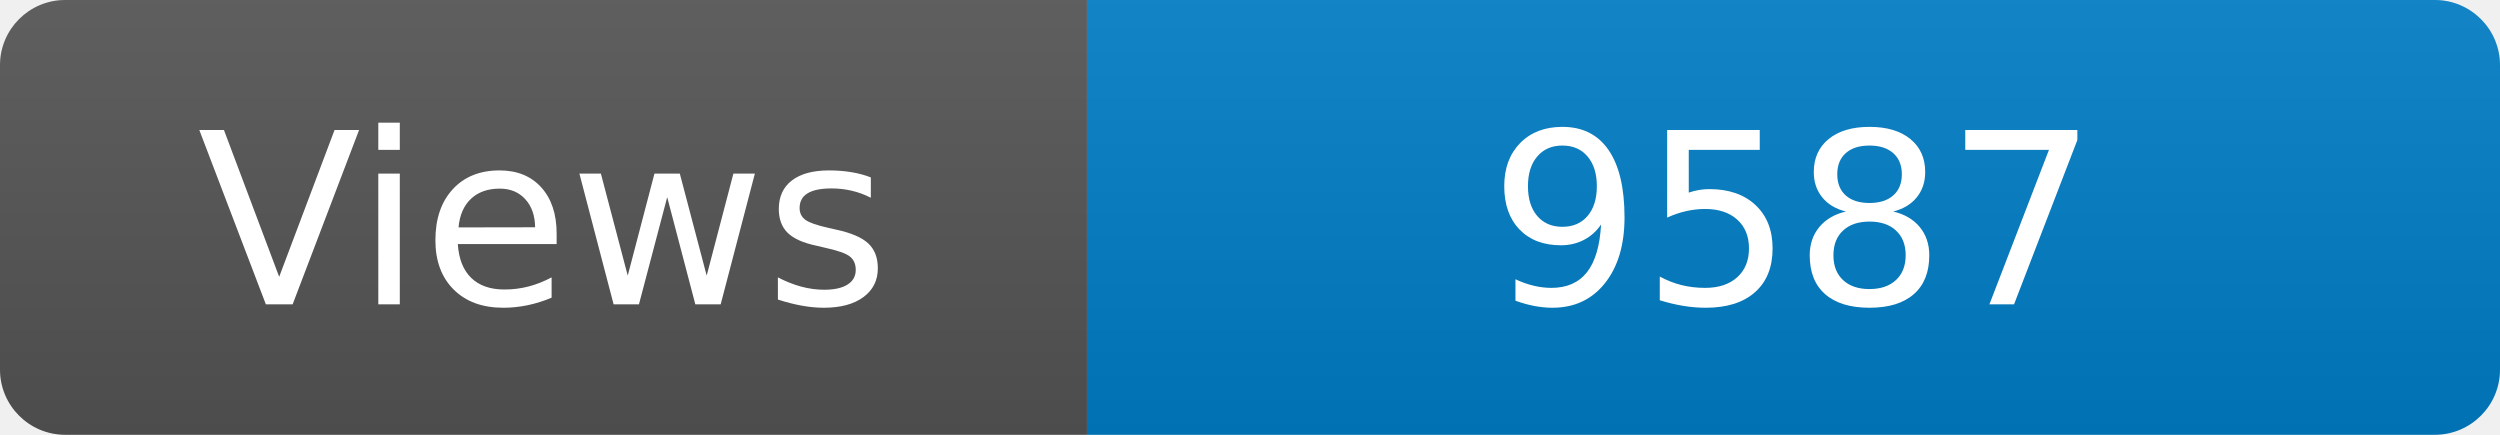
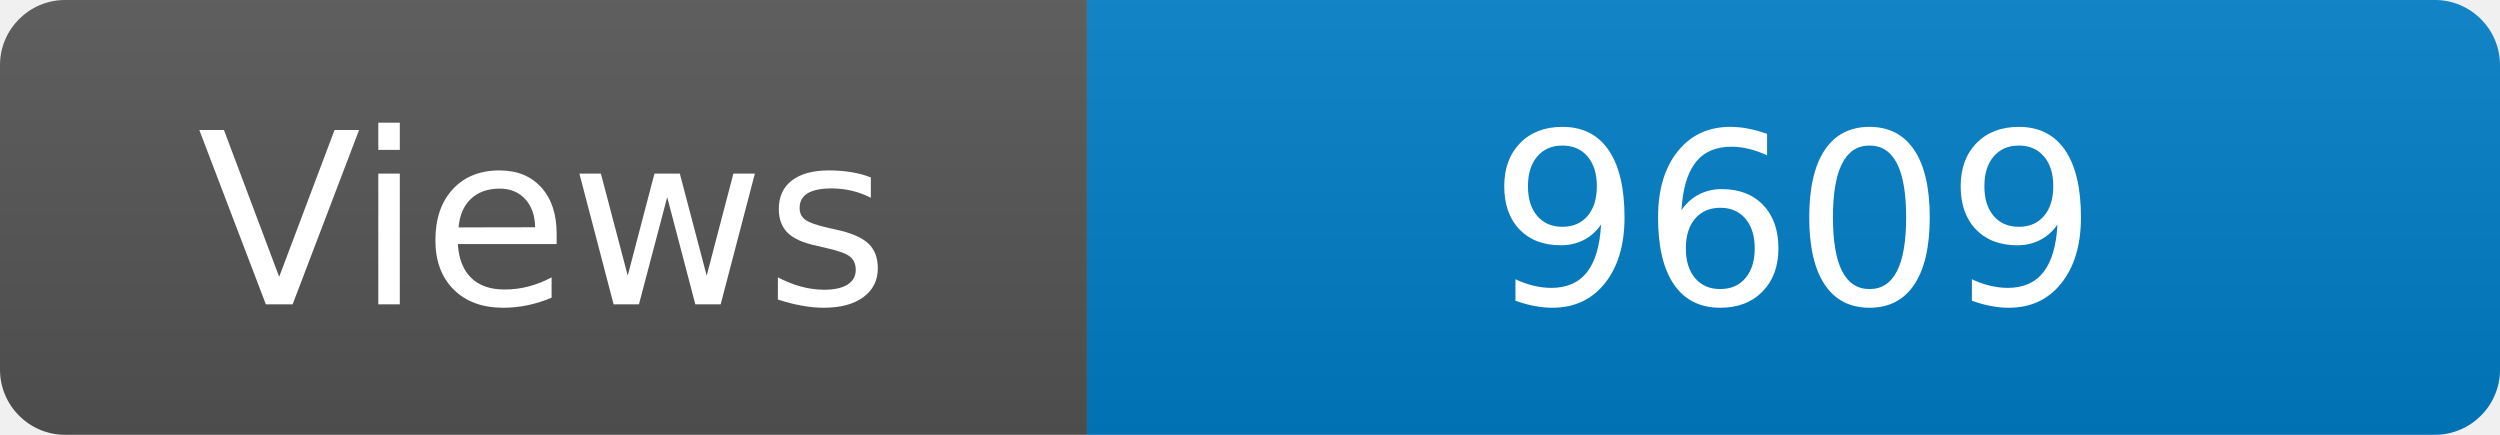
<svg xmlns="http://www.w3.org/2000/svg" width="115" height="20" role="img" aria-label="Maintained?: yes">
  <linearGradient id="s" x2="0" y2="100%">
    <stop offset="0" stop-color="#bbb" stop-opacity=".1" />
    <stop offset="1" stop-opacity=".1" />
  </linearGradient>
  <clipPath id="r">
    <rect width="115" height="20" rx="3" fill="#fff" />
  </clipPath>
  <g clip-path="url(#r)">
    <rect width="50" height="20" fill="#555" />
    <rect x="50" width="160" height="20" fill="#007ec6" />
    <rect width="115" height="20" fill="url(#s)" />
  </g>
  <g fill="#fff" text-anchor="middle" font-family="Verdana,Geneva,DejaVu Sans,sans-serif" font-size="110">
    <text x="250" y="140" transform="scale(.1)" fill="#fff">Views</text>
-     <text x="825" y="140" transform="scale(.1)" fill="#fff">9587</text>
+     <text x="825" y="140" transform="scale(.1)" fill="#fff">9609</text>
  </g>
</svg>
